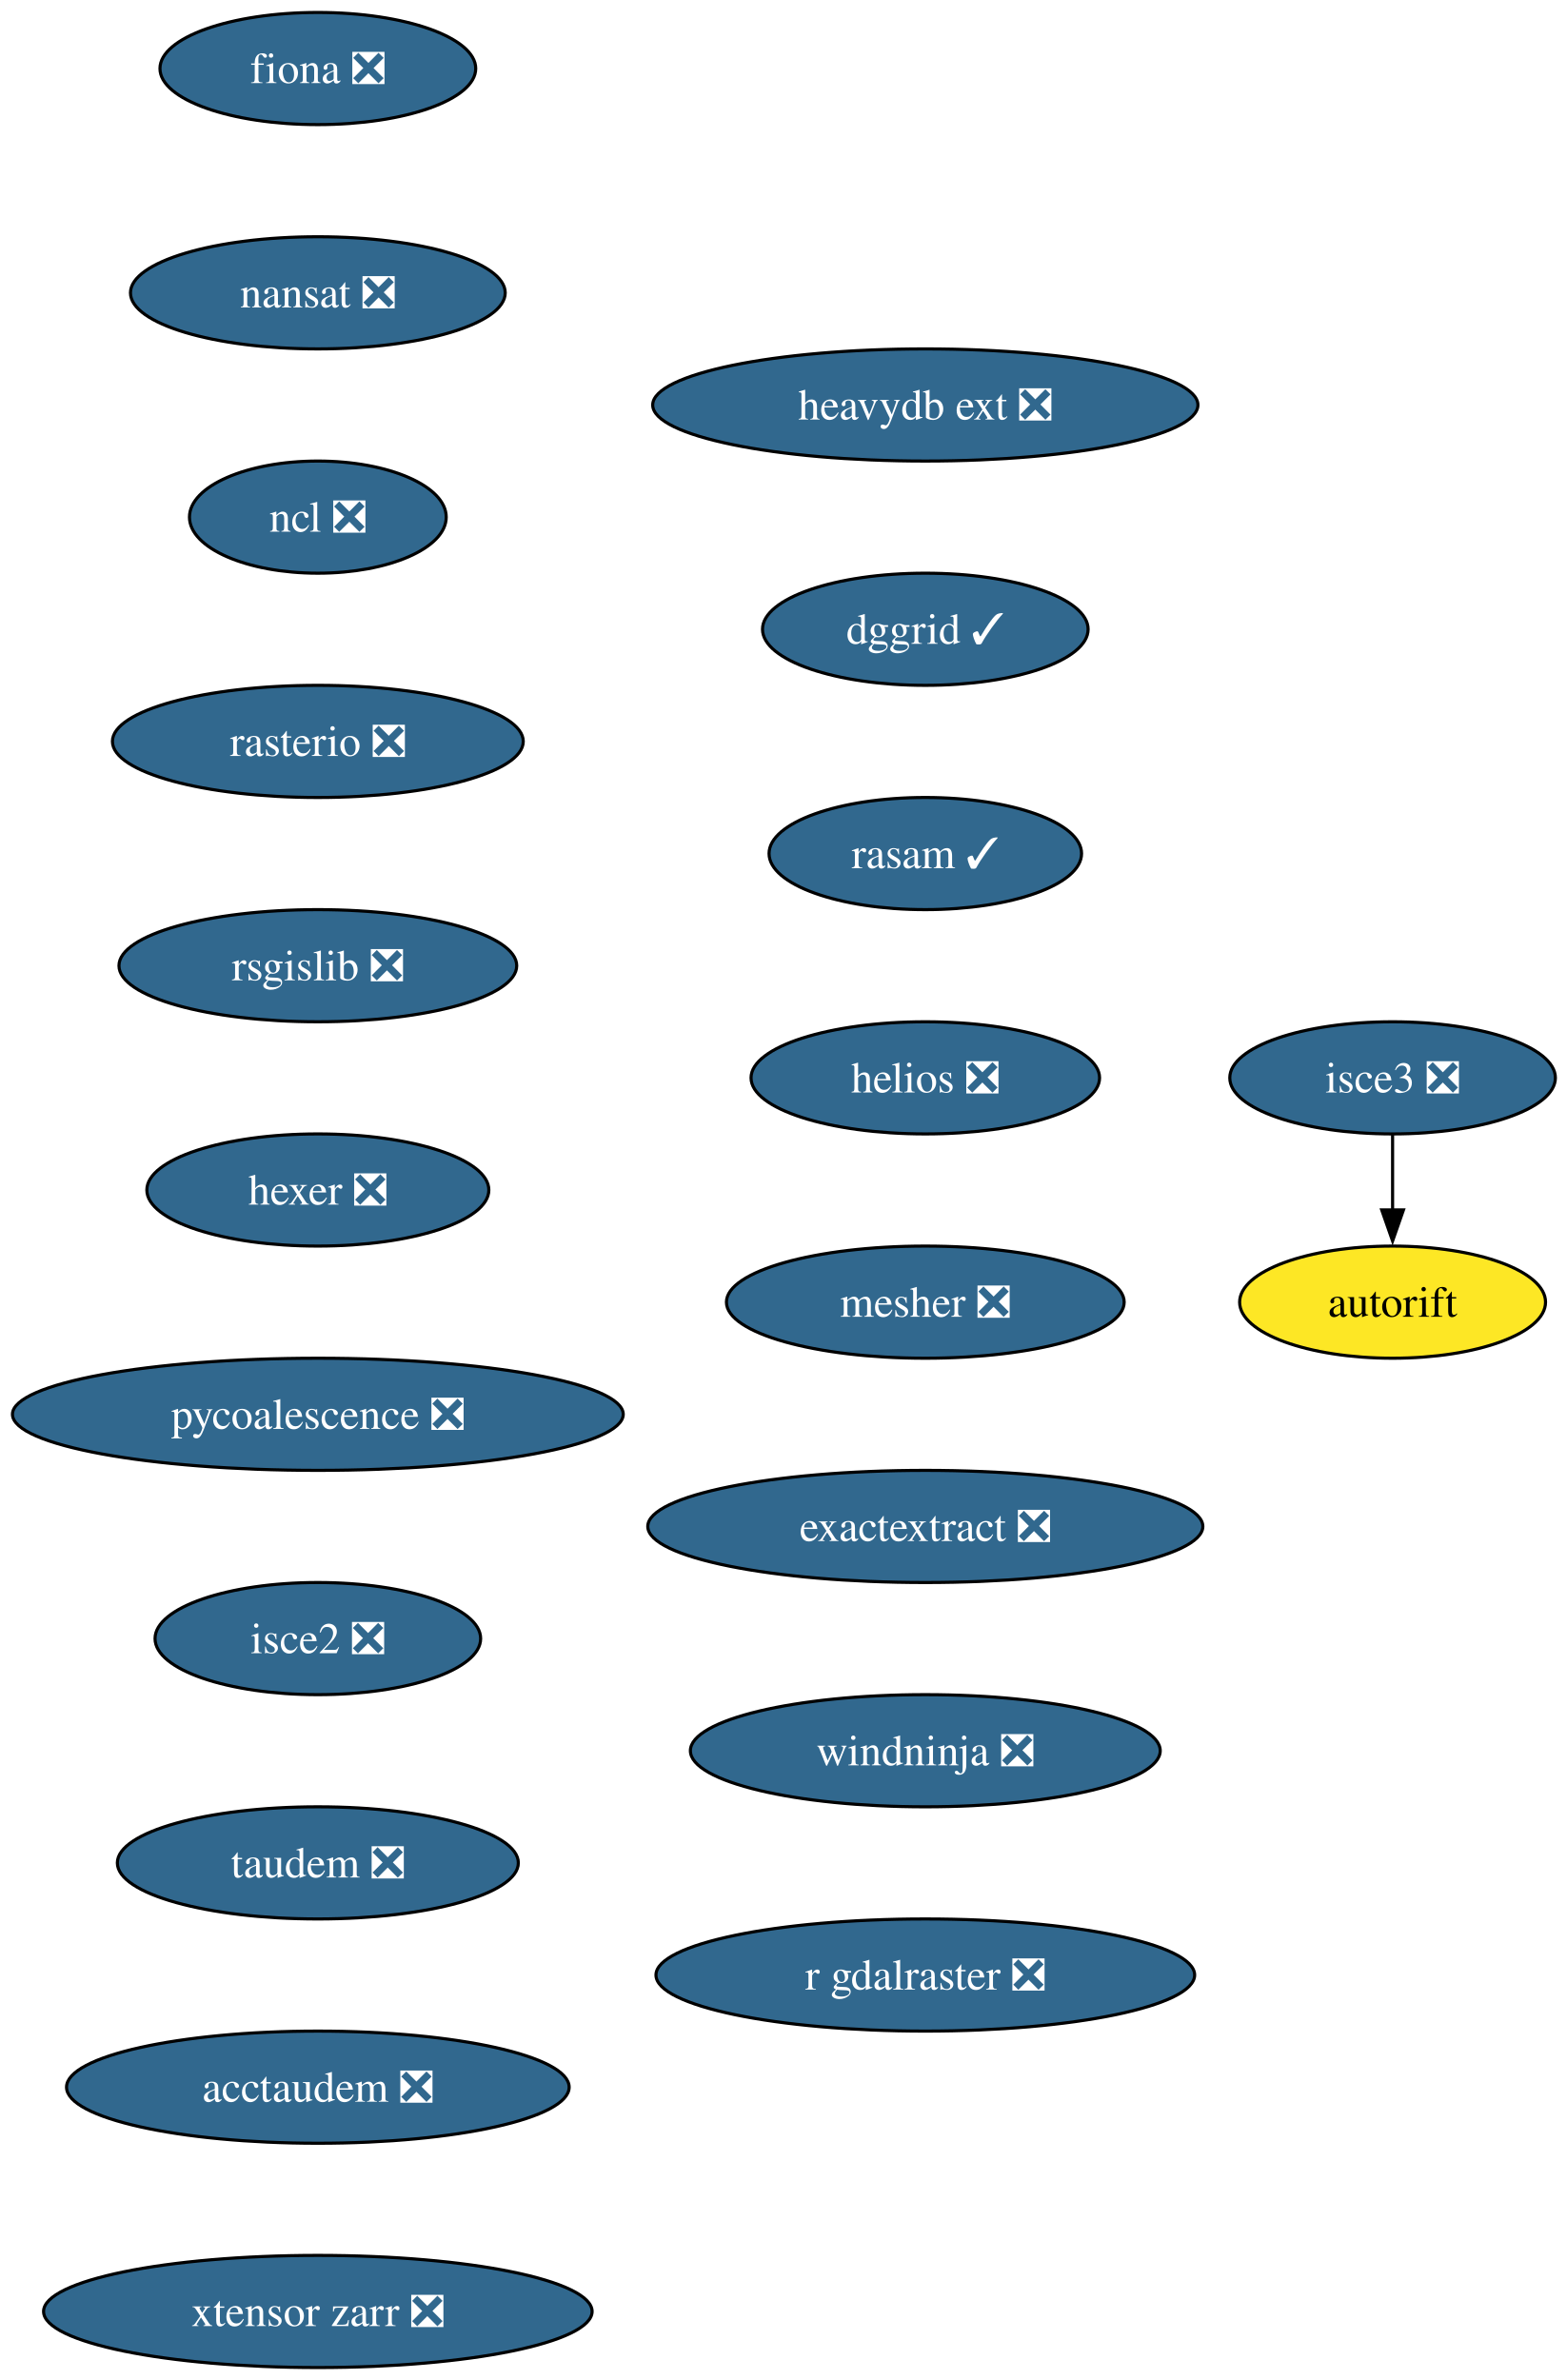
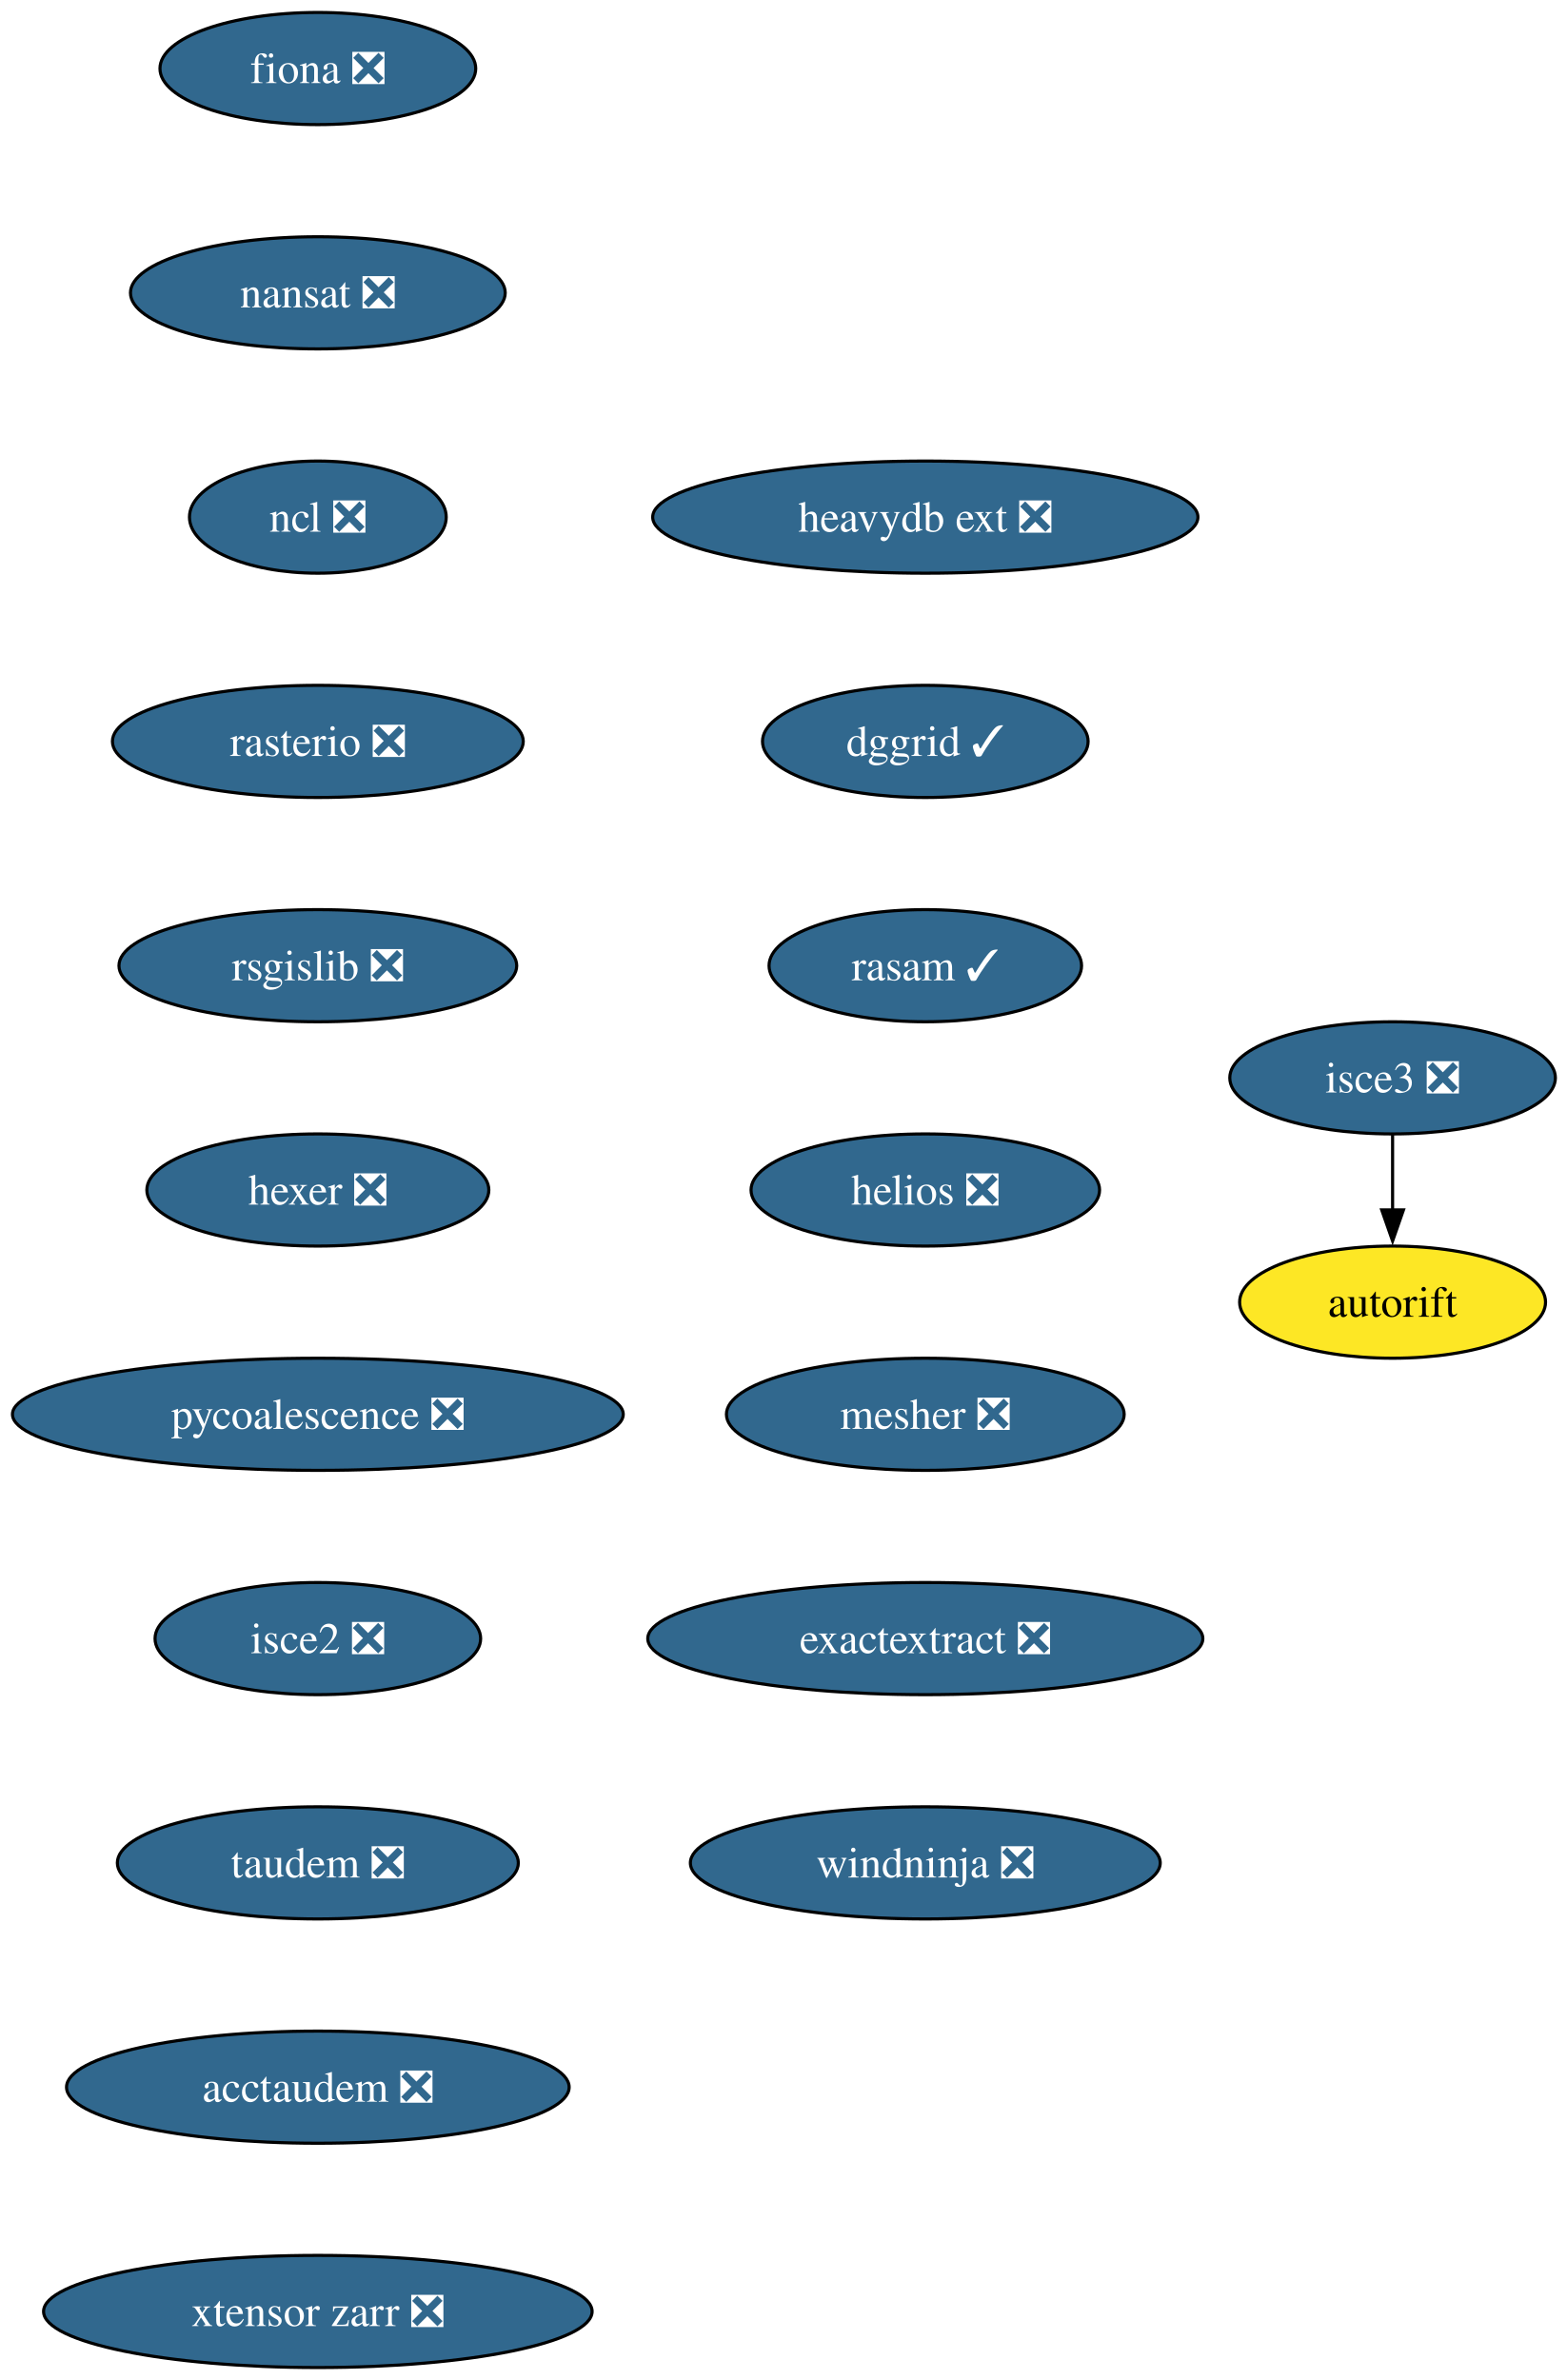
<svg xmlns="http://www.w3.org/2000/svg" xmlns:xlink="http://www.w3.org/1999/xlink" width="503pt" height="764pt" viewBox="0.00 0.00 503.00 764.00">
  <g id="graph0" class="graph" transform="scale(1 1) rotate(0) translate(4 760)">
    <polygon fill="white" stroke="none" points="-4,4 -4,-760 499.29,-760 499.29,4 -4,4" />
    <g id="node1" class="node">
      <g id="a_node1">
        <a xlink:href="https://github.com/conda-forge/fiona-feedstock/pull/239" xlink:title="fiona ❎">
          <ellipse fill="#31688e" stroke="black" cx="98.03" cy="-738" rx="50.68" ry="18" />
          <text xml:space="preserve" text-anchor="middle" x="98.03" y="-733.33" font-family="Times,serif" font-size="14.00" fill="white">fiona ❎</text>
        </a>
      </g>
    </g>
    <g id="node2" class="node">
      <g id="a_node2">
        <a xlink:href="https://github.com/conda-forge/nansat-feedstock/pull/44" xlink:title="nansat ❎">
          <ellipse fill="#31688e" stroke="black" cx="98.03" cy="-666" rx="60.15" ry="18" />
          <text xml:space="preserve" text-anchor="middle" x="98.03" y="-661.33" font-family="Times,serif" font-size="14.00" fill="white">nansat ❎</text>
        </a>
      </g>
    </g>
    <g id="node3" class="node">
      <g id="a_node3">
        <a xlink:href="https://github.com/conda-forge/ncl-feedstock/pull/167" xlink:title="ncl ❎">
          <ellipse fill="#31688e" stroke="black" cx="98.03" cy="-594" rx="41.21" ry="18" />
          <text xml:space="preserve" text-anchor="middle" x="98.03" y="-589.33" font-family="Times,serif" font-size="14.00" fill="white">ncl ❎</text>
        </a>
      </g>
    </g>
    <g id="node4" class="node">
      <g id="a_node4">
        <a xlink:href="https://github.com/conda-forge/rasterio-feedstock/pull/335" xlink:title="rasterio ❎">
          <ellipse fill="#31688e" stroke="black" cx="98.03" cy="-522" rx="65.94" ry="18" />
          <text xml:space="preserve" text-anchor="middle" x="98.03" y="-517.33" font-family="Times,serif" font-size="14.00" fill="white">rasterio ❎</text>
        </a>
      </g>
    </g>
    <g id="node5" class="node">
      <g id="a_node5">
        <a xlink:href="https://github.com/conda-forge/rsgislib-feedstock/pull/101" xlink:title="rsgislib ❎">
          <ellipse fill="#31688e" stroke="black" cx="98.03" cy="-450" rx="63.84" ry="18" />
          <text xml:space="preserve" text-anchor="middle" x="98.03" y="-445.32" font-family="Times,serif" font-size="14.00" fill="white">rsgislib ❎</text>
        </a>
      </g>
    </g>
    <g id="node6" class="node">
      <g id="a_node6">
        <a xlink:href="https://github.com/conda-forge/hexer-feedstock/pull/17" xlink:title="hexer ❎">
          <ellipse fill="#31688e" stroke="black" cx="98.03" cy="-378" rx="54.89" ry="18" />
          <text xml:space="preserve" text-anchor="middle" x="98.03" y="-373.32" font-family="Times,serif" font-size="14.00" fill="white">hexer ❎</text>
        </a>
      </g>
    </g>
    <g id="node7" class="node">
      <g id="a_node7">
        <a xlink:href="https://github.com/conda-forge/pycoalescence-feedstock/pull/65" xlink:title="pycoalescence ❎">
          <ellipse fill="#31688e" stroke="black" cx="98.03" cy="-306" rx="98.03" ry="18" />
          <text xml:space="preserve" text-anchor="middle" x="98.03" y="-301.32" font-family="Times,serif" font-size="14.00" fill="white">pycoalescence ❎</text>
        </a>
      </g>
    </g>
    <g id="node8" class="node">
      <g id="a_node8">
        <a xlink:href="https://github.com/conda-forge/isce2-feedstock/pull/81" xlink:title="isce2 ❎">
          <ellipse fill="#31688e" stroke="black" cx="98.03" cy="-234" rx="52.26" ry="18" />
          <text xml:space="preserve" text-anchor="middle" x="98.03" y="-229.32" font-family="Times,serif" font-size="14.00" fill="white">isce2 ❎</text>
        </a>
      </g>
    </g>
    <g id="node9" class="node">
      <g id="a_node9">
        <a xlink:href="https://github.com/conda-forge/taudem-feedstock/pull/22" xlink:title="taudem ❎">
          <ellipse fill="#31688e" stroke="black" cx="98.03" cy="-162" rx="64.36" ry="18" />
          <text xml:space="preserve" text-anchor="middle" x="98.03" y="-157.32" font-family="Times,serif" font-size="14.00" fill="white">taudem ❎</text>
        </a>
      </g>
    </g>
    <g id="node11" class="node">
      <g id="a_node11">
        <a xlink:href="https://github.com/conda-forge/acctaudem-feedstock/pull/17" xlink:title="acctaudem ❎">
          <ellipse fill="#31688e" stroke="black" cx="98.03" cy="-90" rx="80.67" ry="18" />
          <text xml:space="preserve" text-anchor="middle" x="98.03" y="-85.33" font-family="Times,serif" font-size="14.00" fill="white">acctaudem ❎</text>
        </a>
      </g>
    </g>
    <g id="node10" class="node">
      <g id="a_node10">
        <a xlink:href="https://github.com/conda-forge/autorift-feedstock" xlink:title="autorift">
          <ellipse fill="#fde725" stroke="black" cx="443.03" cy="-342" rx="49.1" ry="18" />
          <text xml:space="preserve" text-anchor="middle" x="443.03" y="-337.32" font-family="Times,serif" font-size="14.00">autorift</text>
        </a>
      </g>
    </g>
    <g id="node12" class="node">
      <g id="a_node12">
        <a xlink:href="https://github.com/conda-forge/xtensor-zarr-feedstock/pull/17" xlink:title="xtensor zarr ❎">
          <ellipse fill="#31688e" stroke="black" cx="98.03" cy="-18" rx="88.04" ry="18" />
          <text xml:space="preserve" text-anchor="middle" x="98.03" y="-13.32" font-family="Times,serif" font-size="14.00" fill="white">xtensor zarr ❎</text>
        </a>
      </g>
    </g>
    <g id="node13" class="node">
      <g id="a_node13">
        <a xlink:href="https://github.com/conda-forge/isce3-feedstock/pull/100" xlink:title="isce3 ❎">
          <ellipse fill="#31688e" stroke="black" cx="443.03" cy="-414" rx="52.26" ry="18" />
          <text xml:space="preserve" text-anchor="middle" x="443.03" y="-409.32" font-family="Times,serif" font-size="14.00" fill="white">isce3 ❎</text>
        </a>
      </g>
    </g>
    <g id="edge11" class="edge">
      <path fill="none" stroke="black" d="M443.03,-395.7C443.03,-388.41 443.03,-379.73 443.03,-371.54" />
      <polygon fill="black" stroke="black" points="446.53,-371.62 443.03,-361.62 439.53,-371.62 446.53,-371.62" />
    </g>
    <g id="node14" class="node">
      <g id="a_node14">
        <a xlink:href="https://github.com/conda-forge/heavydb-ext-feedstock/pull/98" xlink:title="heavydb ext ❎">
-           <ellipse fill="#31688e" stroke="black" cx="293.03" cy="-630" rx="87.51" ry="18" />
-           <text xml:space="preserve" text-anchor="middle" x="293.03" y="-625.33" font-family="Times,serif" font-size="14.00" fill="white">heavydb ext ❎</text>
+           <ellipse fill="#31688e" stroke="black" cx="293.03" cy="-594" rx="87.51" ry="18" />
+           <text xml:space="preserve" text-anchor="middle" x="293.03" y="-589.33" font-family="Times,serif" font-size="14.00" fill="white">heavydb ext ❎</text>
        </a>
      </g>
    </g>
    <g id="node15" class="node">
      <g id="a_node15">
        <a xlink:href="https://github.com/conda-forge/dggrid-feedstock/pull/21" xlink:title="dggrid ✓">
-           <ellipse fill="#31688e" stroke="black" cx="293.03" cy="-558" rx="52.26" ry="18" />
-           <text xml:space="preserve" text-anchor="middle" x="293.03" y="-553.33" font-family="Times,serif" font-size="14.00" fill="white">dggrid ✓</text>
+           <ellipse fill="#31688e" stroke="black" cx="293.03" cy="-522" rx="52.26" ry="18" />
+           <text xml:space="preserve" text-anchor="middle" x="293.03" y="-517.33" font-family="Times,serif" font-size="14.00" fill="white">dggrid ✓</text>
        </a>
      </g>
    </g>
    <g id="node16" class="node">
      <g id="a_node16">
        <a xlink:href="https://github.com/conda-forge/rasam-feedstock/pull/5" xlink:title="rasam ✓">
-           <ellipse fill="#31688e" stroke="black" cx="293.03" cy="-486" rx="50.16" ry="18" />
-           <text xml:space="preserve" text-anchor="middle" x="293.03" y="-481.32" font-family="Times,serif" font-size="14.00" fill="white">rasam ✓</text>
+           <ellipse fill="#31688e" stroke="black" cx="293.03" cy="-450" rx="50.16" ry="18" />
+           <text xml:space="preserve" text-anchor="middle" x="293.03" y="-445.32" font-family="Times,serif" font-size="14.00" fill="white">rasam ✓</text>
        </a>
      </g>
    </g>
    <g id="node17" class="node">
      <g id="a_node17">
        <a xlink:href="https://github.com/conda-forge/helios-feedstock/pull/27" xlink:title="helios ❎">
-           <ellipse fill="#31688e" stroke="black" cx="293.03" cy="-414" rx="55.94" ry="18" />
-           <text xml:space="preserve" text-anchor="middle" x="293.03" y="-409.32" font-family="Times,serif" font-size="14.00" fill="white">helios ❎</text>
+           <ellipse fill="#31688e" stroke="black" cx="293.03" cy="-378" rx="55.94" ry="18" />
+           <text xml:space="preserve" text-anchor="middle" x="293.03" y="-373.32" font-family="Times,serif" font-size="14.00" fill="white">helios ❎</text>
        </a>
      </g>
    </g>
    <g id="node18" class="node">
      <g id="a_node18">
        <a xlink:href="https://github.com/conda-forge/mesher-feedstock/pull/21" xlink:title="mesher ❎">
-           <ellipse fill="#31688e" stroke="black" cx="293.03" cy="-342" rx="63.84" ry="18" />
-           <text xml:space="preserve" text-anchor="middle" x="293.03" y="-337.32" font-family="Times,serif" font-size="14.00" fill="white">mesher ❎</text>
+           <ellipse fill="#31688e" stroke="black" cx="293.03" cy="-306" rx="63.84" ry="18" />
+           <text xml:space="preserve" text-anchor="middle" x="293.03" y="-301.32" font-family="Times,serif" font-size="14.00" fill="white">mesher ❎</text>
        </a>
      </g>
    </g>
    <g id="node19" class="node">
      <g id="a_node19">
        <a xlink:href="https://github.com/conda-forge/exactextract-feedstock/pull/28" xlink:title="exactextract ❎">
-           <ellipse fill="#31688e" stroke="black" cx="293.03" cy="-270" rx="89.09" ry="18" />
-           <text xml:space="preserve" text-anchor="middle" x="293.03" y="-265.32" font-family="Times,serif" font-size="14.00" fill="white">exactextract ❎</text>
+           <ellipse fill="#31688e" stroke="black" cx="293.03" cy="-234" rx="89.09" ry="18" />
+           <text xml:space="preserve" text-anchor="middle" x="293.03" y="-229.32" font-family="Times,serif" font-size="14.00" fill="white">exactextract ❎</text>
        </a>
      </g>
    </g>
    <g id="node20" class="node">
      <g id="a_node20">
        <a xlink:href="https://github.com/conda-forge/windninja-feedstock/pull/18" xlink:title="windninja ❎">
-           <ellipse fill="#31688e" stroke="black" cx="293.03" cy="-198" rx="75.41" ry="18" />
-           <text xml:space="preserve" text-anchor="middle" x="293.03" y="-193.32" font-family="Times,serif" font-size="14.00" fill="white">windninja ❎</text>
-         </a>
-       </g>
-     </g>
-     <g id="node21" class="node">
-       <g id="a_node21">
-         <a xlink:href="https://github.com/conda-forge/r-gdalraster-feedstock/pull/12" xlink:title="r gdalraster ❎">
-           <ellipse fill="#31688e" stroke="black" cx="293.03" cy="-126" rx="86.46" ry="18" />
-           <text xml:space="preserve" text-anchor="middle" x="293.03" y="-121.33" font-family="Times,serif" font-size="14.00" fill="white">r gdalraster ❎</text>
+           <ellipse fill="#31688e" stroke="black" cx="293.03" cy="-162" rx="75.41" ry="18" />
+           <text xml:space="preserve" text-anchor="middle" x="293.03" y="-157.32" font-family="Times,serif" font-size="14.00" fill="white">windninja ❎</text>
        </a>
      </g>
    </g>
  </g>
</svg>
